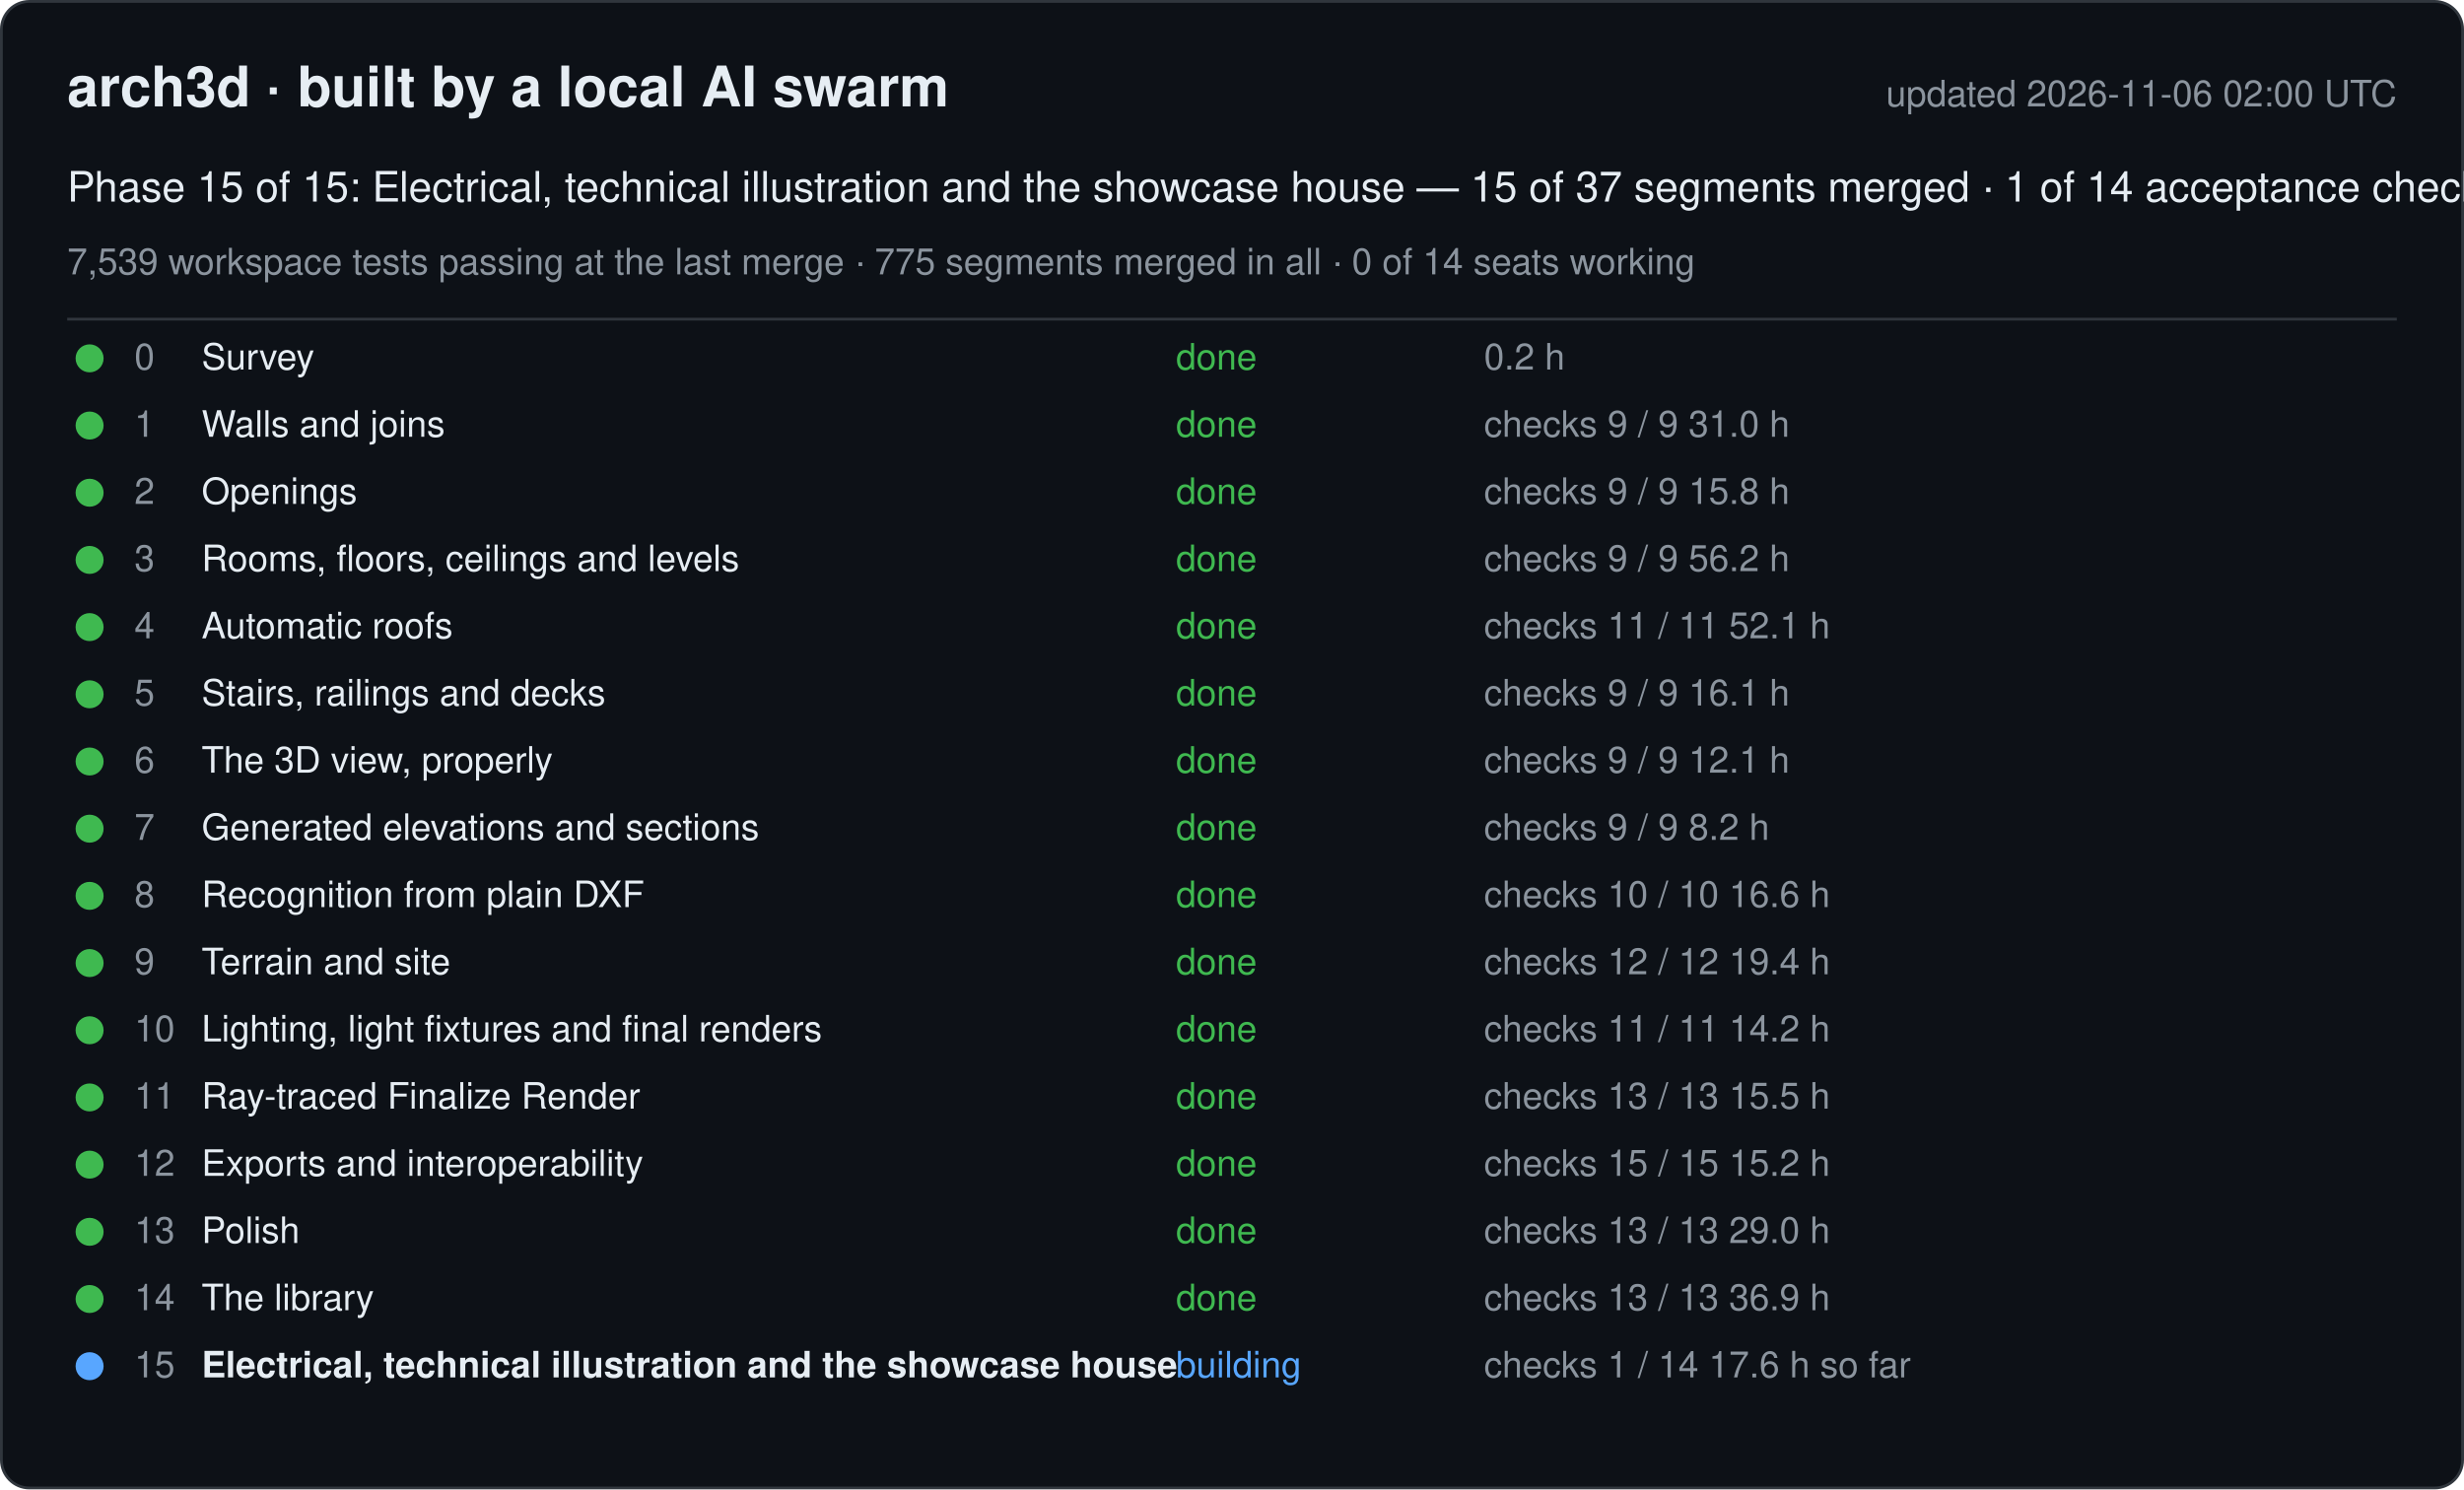
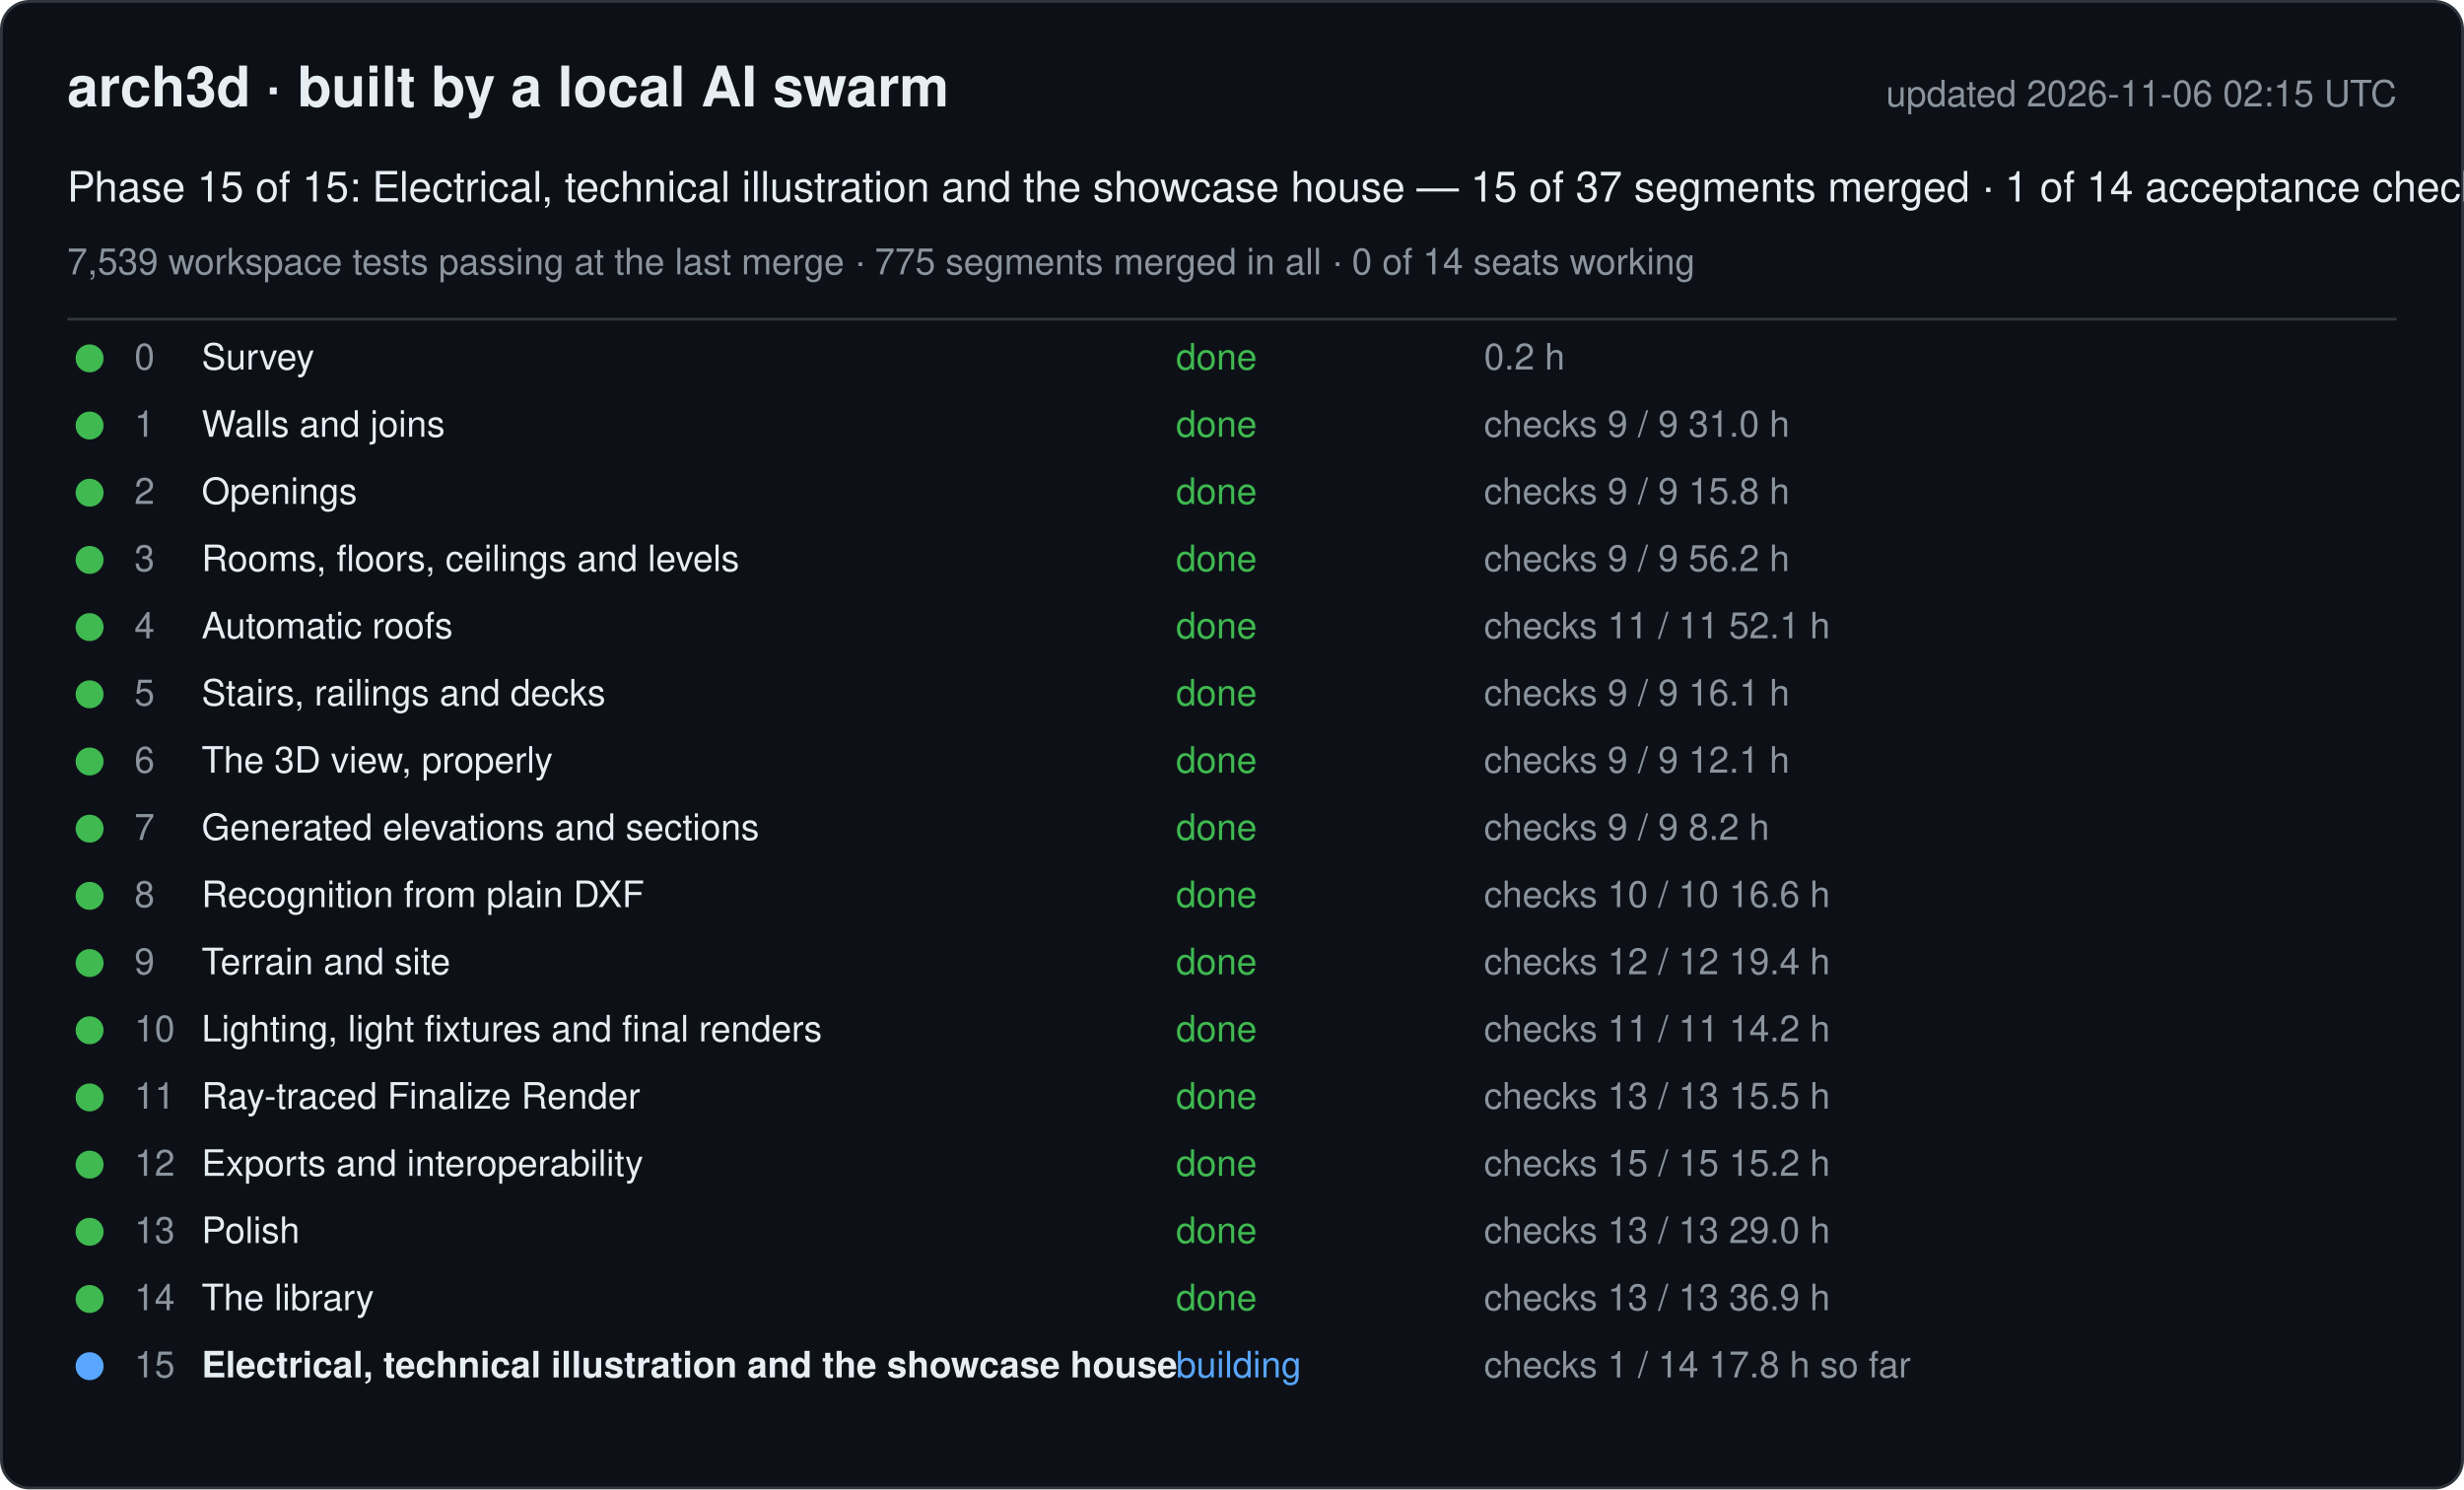
<svg xmlns="http://www.w3.org/2000/svg" width="880" height="532" viewBox="0 0 880 532" font-family="-apple-system, Segoe UI, Helvetica, Arial, sans-serif">
  <rect x="0.5" y="0.5" width="879" height="531" rx="10" fill="#0d1117" stroke="#30363d" />
  <text x="24" y="38" font-size="20" font-weight="600" fill="#e6edf3">arch3d · built by a local AI swarm</text>
-   <text x="856" y="38" font-size="13" fill="#8b949e" text-anchor="end">updated 2026-11-06 02:00 UTC</text>
+   <text x="856" y="38" font-size="13" fill="#8b949e" text-anchor="end">updated 2026-11-06 02:15 UTC</text>
  <text x="24" y="72" font-size="15" fill="#e6edf3">Phase 15 of 15: Electrical, technical illustration and the showcase house — 15 of 37 segments merged · 1 of 14 acceptance checks</text>
  <text x="24" y="98" font-size="13" fill="#8b949e">7,539 workspace tests passing at the last merge · 775 segments merged in all · 0 of 14 seats working</text>
  <line x1="24" y1="114" x2="856" y2="114" stroke="#30363d" />
  <g data-phase="0">
    <circle cx="32" cy="128" r="5" fill="#3fb950" />
    <text x="48" y="132" font-size="13" fill="#8b949e">0</text>
    <text x="72" y="132" font-size="13" fill="#e6edf3">Survey</text>
    <text x="420" y="132" font-size="13" fill="#3fb950">done</text>
    <text x="530" y="132" font-size="13" fill="#8b949e">0.2 h</text>
  </g>
  <g data-phase="1">
    <circle cx="32" cy="152" r="5" fill="#3fb950" />
    <text x="48" y="156" font-size="13" fill="#8b949e">1</text>
    <text x="72" y="156" font-size="13" fill="#e6edf3">Walls and joins</text>
    <text x="420" y="156" font-size="13" fill="#3fb950">done</text>
    <text x="530" y="156" font-size="13" fill="#8b949e">checks 9 / 9   31.0 h</text>
  </g>
  <g data-phase="2">
    <circle cx="32" cy="176" r="5" fill="#3fb950" />
    <text x="48" y="180" font-size="13" fill="#8b949e">2</text>
    <text x="72" y="180" font-size="13" fill="#e6edf3">Openings</text>
    <text x="420" y="180" font-size="13" fill="#3fb950">done</text>
    <text x="530" y="180" font-size="13" fill="#8b949e">checks 9 / 9   15.8 h</text>
  </g>
  <g data-phase="3">
    <circle cx="32" cy="200" r="5" fill="#3fb950" />
    <text x="48" y="204" font-size="13" fill="#8b949e">3</text>
    <text x="72" y="204" font-size="13" fill="#e6edf3">Rooms, floors, ceilings and levels</text>
    <text x="420" y="204" font-size="13" fill="#3fb950">done</text>
    <text x="530" y="204" font-size="13" fill="#8b949e">checks 9 / 9   56.2 h</text>
  </g>
  <g data-phase="4">
    <circle cx="32" cy="224" r="5" fill="#3fb950" />
    <text x="48" y="228" font-size="13" fill="#8b949e">4</text>
    <text x="72" y="228" font-size="13" fill="#e6edf3">Automatic roofs</text>
    <text x="420" y="228" font-size="13" fill="#3fb950">done</text>
    <text x="530" y="228" font-size="13" fill="#8b949e">checks 11 / 11   52.1 h</text>
  </g>
  <g data-phase="5">
    <circle cx="32" cy="248" r="5" fill="#3fb950" />
    <text x="48" y="252" font-size="13" fill="#8b949e">5</text>
    <text x="72" y="252" font-size="13" fill="#e6edf3">Stairs, railings and decks</text>
    <text x="420" y="252" font-size="13" fill="#3fb950">done</text>
    <text x="530" y="252" font-size="13" fill="#8b949e">checks 9 / 9   16.1 h</text>
  </g>
  <g data-phase="6">
    <circle cx="32" cy="272" r="5" fill="#3fb950" />
    <text x="48" y="276" font-size="13" fill="#8b949e">6</text>
    <text x="72" y="276" font-size="13" fill="#e6edf3">The 3D view, properly</text>
    <text x="420" y="276" font-size="13" fill="#3fb950">done</text>
    <text x="530" y="276" font-size="13" fill="#8b949e">checks 9 / 9   12.1 h</text>
  </g>
  <g data-phase="7">
    <circle cx="32" cy="296" r="5" fill="#3fb950" />
    <text x="48" y="300" font-size="13" fill="#8b949e">7</text>
    <text x="72" y="300" font-size="13" fill="#e6edf3">Generated elevations and sections</text>
    <text x="420" y="300" font-size="13" fill="#3fb950">done</text>
    <text x="530" y="300" font-size="13" fill="#8b949e">checks 9 / 9   8.2 h</text>
  </g>
  <g data-phase="8">
    <circle cx="32" cy="320" r="5" fill="#3fb950" />
    <text x="48" y="324" font-size="13" fill="#8b949e">8</text>
    <text x="72" y="324" font-size="13" fill="#e6edf3">Recognition from plain DXF</text>
    <text x="420" y="324" font-size="13" fill="#3fb950">done</text>
    <text x="530" y="324" font-size="13" fill="#8b949e">checks 10 / 10   16.6 h</text>
  </g>
  <g data-phase="9">
    <circle cx="32" cy="344" r="5" fill="#3fb950" />
    <text x="48" y="348" font-size="13" fill="#8b949e">9</text>
    <text x="72" y="348" font-size="13" fill="#e6edf3">Terrain and site</text>
    <text x="420" y="348" font-size="13" fill="#3fb950">done</text>
    <text x="530" y="348" font-size="13" fill="#8b949e">checks 12 / 12   19.4 h</text>
  </g>
  <g data-phase="10">
    <circle cx="32" cy="368" r="5" fill="#3fb950" />
    <text x="48" y="372" font-size="13" fill="#8b949e">10</text>
    <text x="72" y="372" font-size="13" fill="#e6edf3">Lighting, light fixtures and final renders</text>
    <text x="420" y="372" font-size="13" fill="#3fb950">done</text>
    <text x="530" y="372" font-size="13" fill="#8b949e">checks 11 / 11   14.2 h</text>
  </g>
  <g data-phase="11">
    <circle cx="32" cy="392" r="5" fill="#3fb950" />
    <text x="48" y="396" font-size="13" fill="#8b949e">11</text>
    <text x="72" y="396" font-size="13" fill="#e6edf3">Ray-traced Finalize Render</text>
    <text x="420" y="396" font-size="13" fill="#3fb950">done</text>
    <text x="530" y="396" font-size="13" fill="#8b949e">checks 13 / 13   15.5 h</text>
  </g>
  <g data-phase="12">
    <circle cx="32" cy="416" r="5" fill="#3fb950" />
    <text x="48" y="420" font-size="13" fill="#8b949e">12</text>
    <text x="72" y="420" font-size="13" fill="#e6edf3">Exports and interoperability</text>
    <text x="420" y="420" font-size="13" fill="#3fb950">done</text>
    <text x="530" y="420" font-size="13" fill="#8b949e">checks 15 / 15   15.2 h</text>
  </g>
  <g data-phase="13">
    <circle cx="32" cy="440" r="5" fill="#3fb950" />
    <text x="48" y="444" font-size="13" fill="#8b949e">13</text>
    <text x="72" y="444" font-size="13" fill="#e6edf3">Polish</text>
    <text x="420" y="444" font-size="13" fill="#3fb950">done</text>
    <text x="530" y="444" font-size="13" fill="#8b949e">checks 13 / 13   29.0 h</text>
  </g>
  <g data-phase="14">
    <circle cx="32" cy="464" r="5" fill="#3fb950" />
    <text x="48" y="468" font-size="13" fill="#8b949e">14</text>
    <text x="72" y="468" font-size="13" fill="#e6edf3">The library</text>
    <text x="420" y="468" font-size="13" fill="#3fb950">done</text>
    <text x="530" y="468" font-size="13" fill="#8b949e">checks 13 / 13   36.9 h</text>
  </g>
  <g data-phase="15">
    <circle cx="32" cy="488" r="5" fill="#58a6ff" />
    <text x="48" y="492" font-size="13" fill="#8b949e">15</text>
    <text x="72" y="492" font-size="13" fill="#e6edf3" font-weight="600">Electrical, technical illustration and the showcase house</text>
    <text x="420" y="492" font-size="13" fill="#58a6ff">building</text>
-     <text x="530" y="492" font-size="13" fill="#8b949e">checks 1 / 14   17.6 h so far</text>
+     <text x="530" y="492" font-size="13" fill="#8b949e">checks 1 / 14   17.8 h so far</text>
  </g>
</svg>
